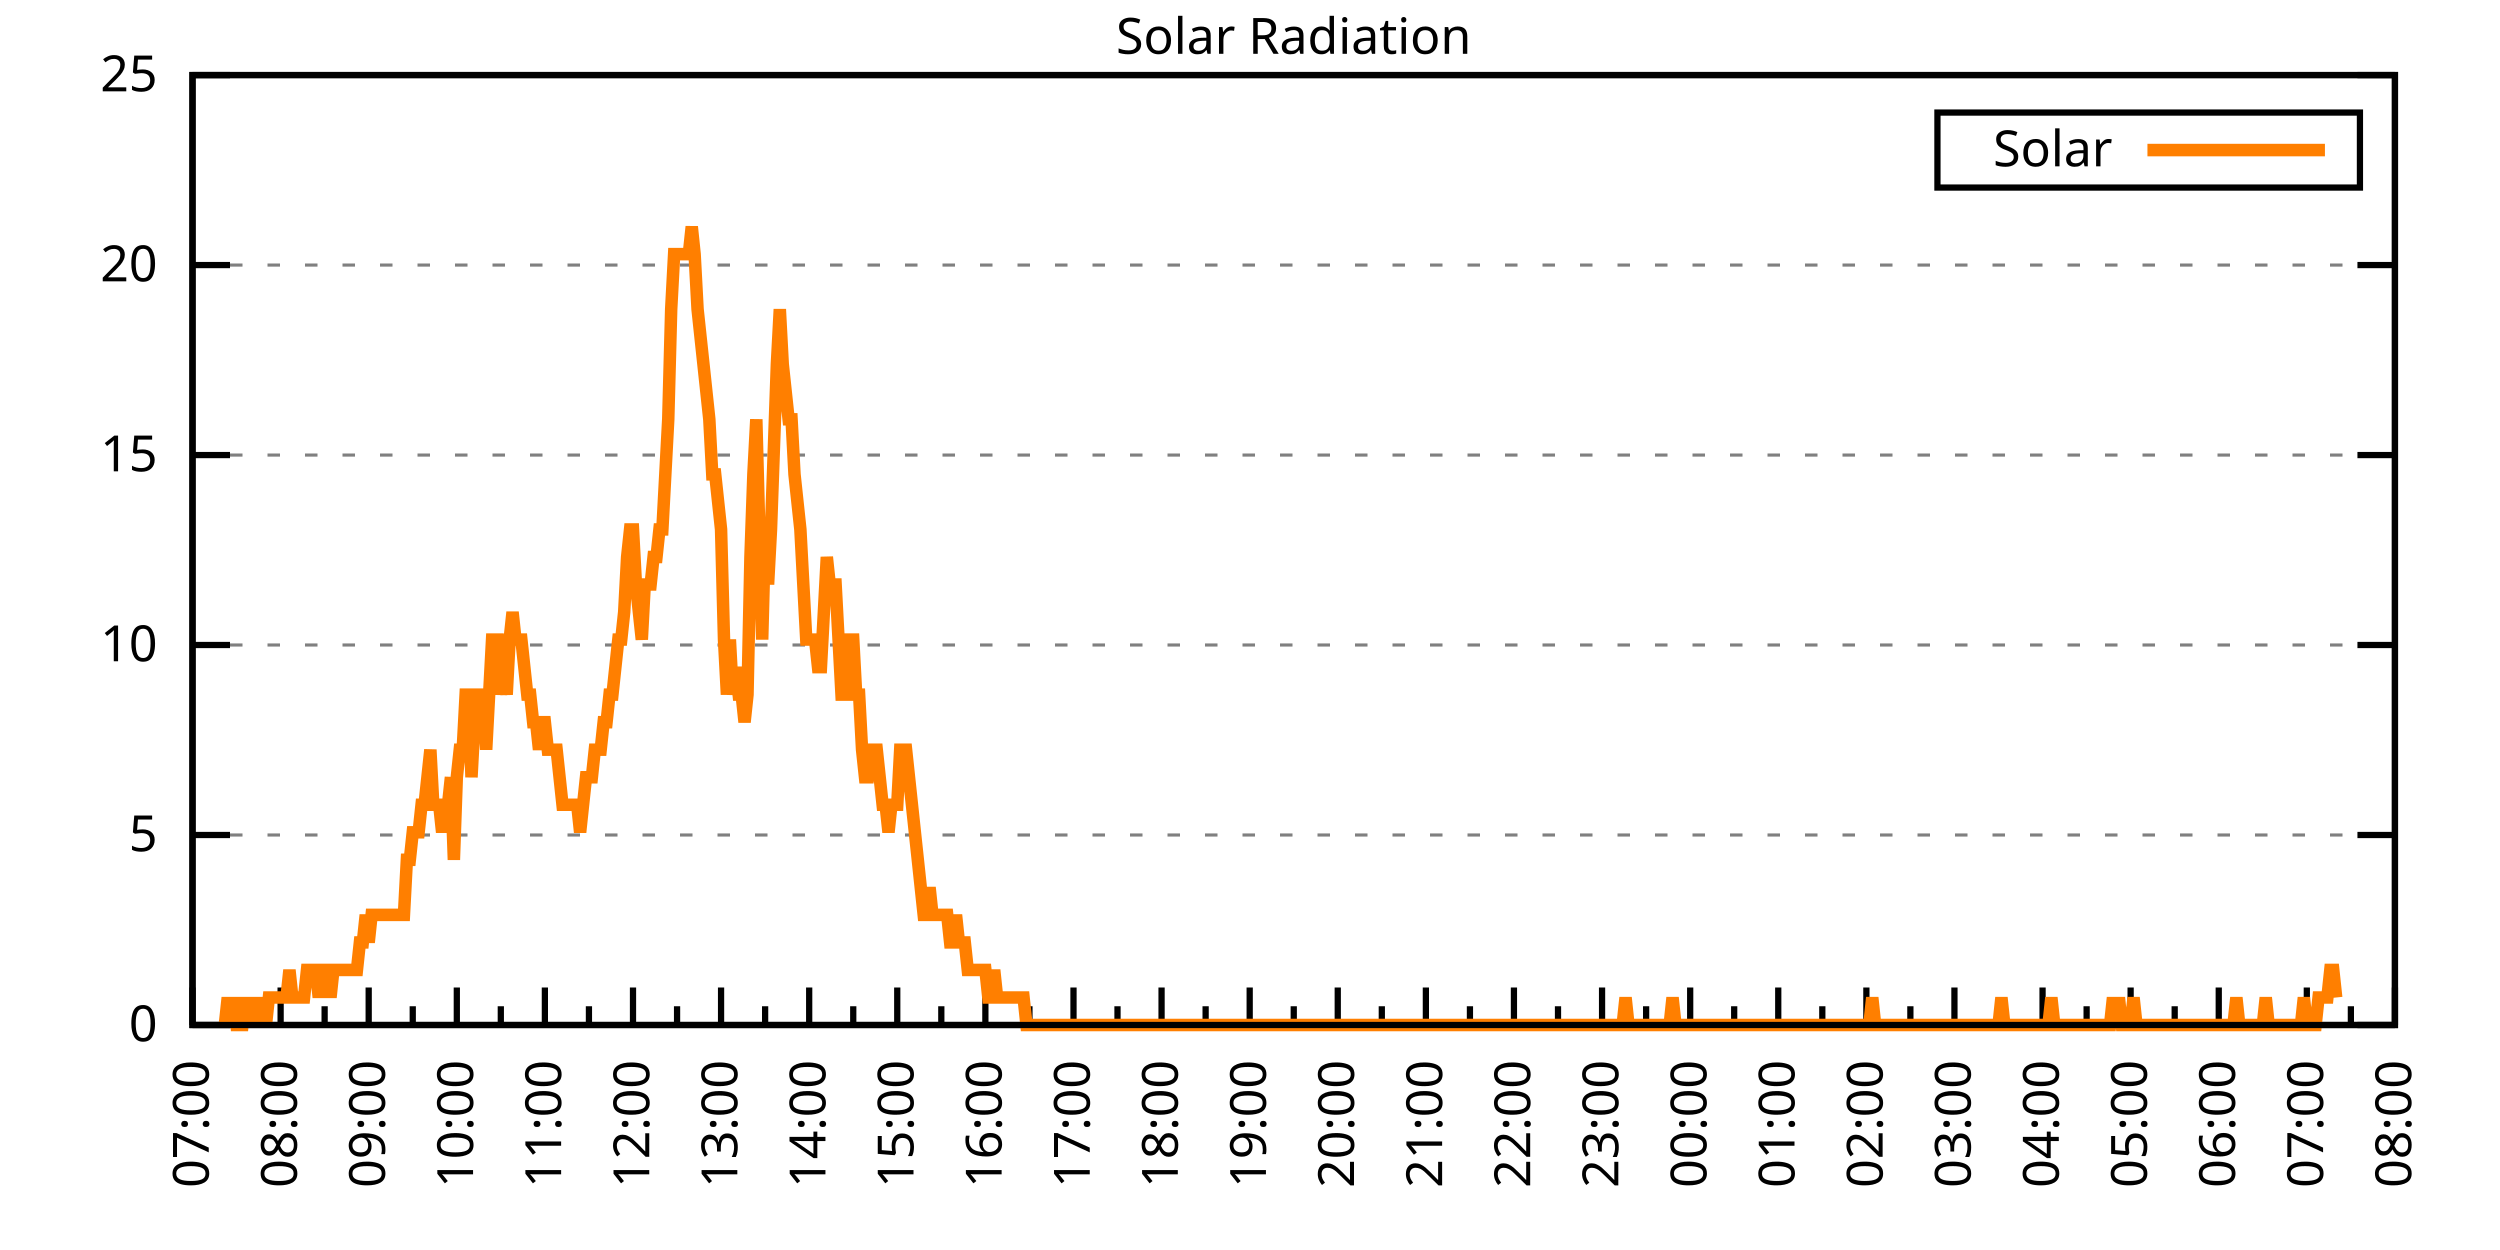
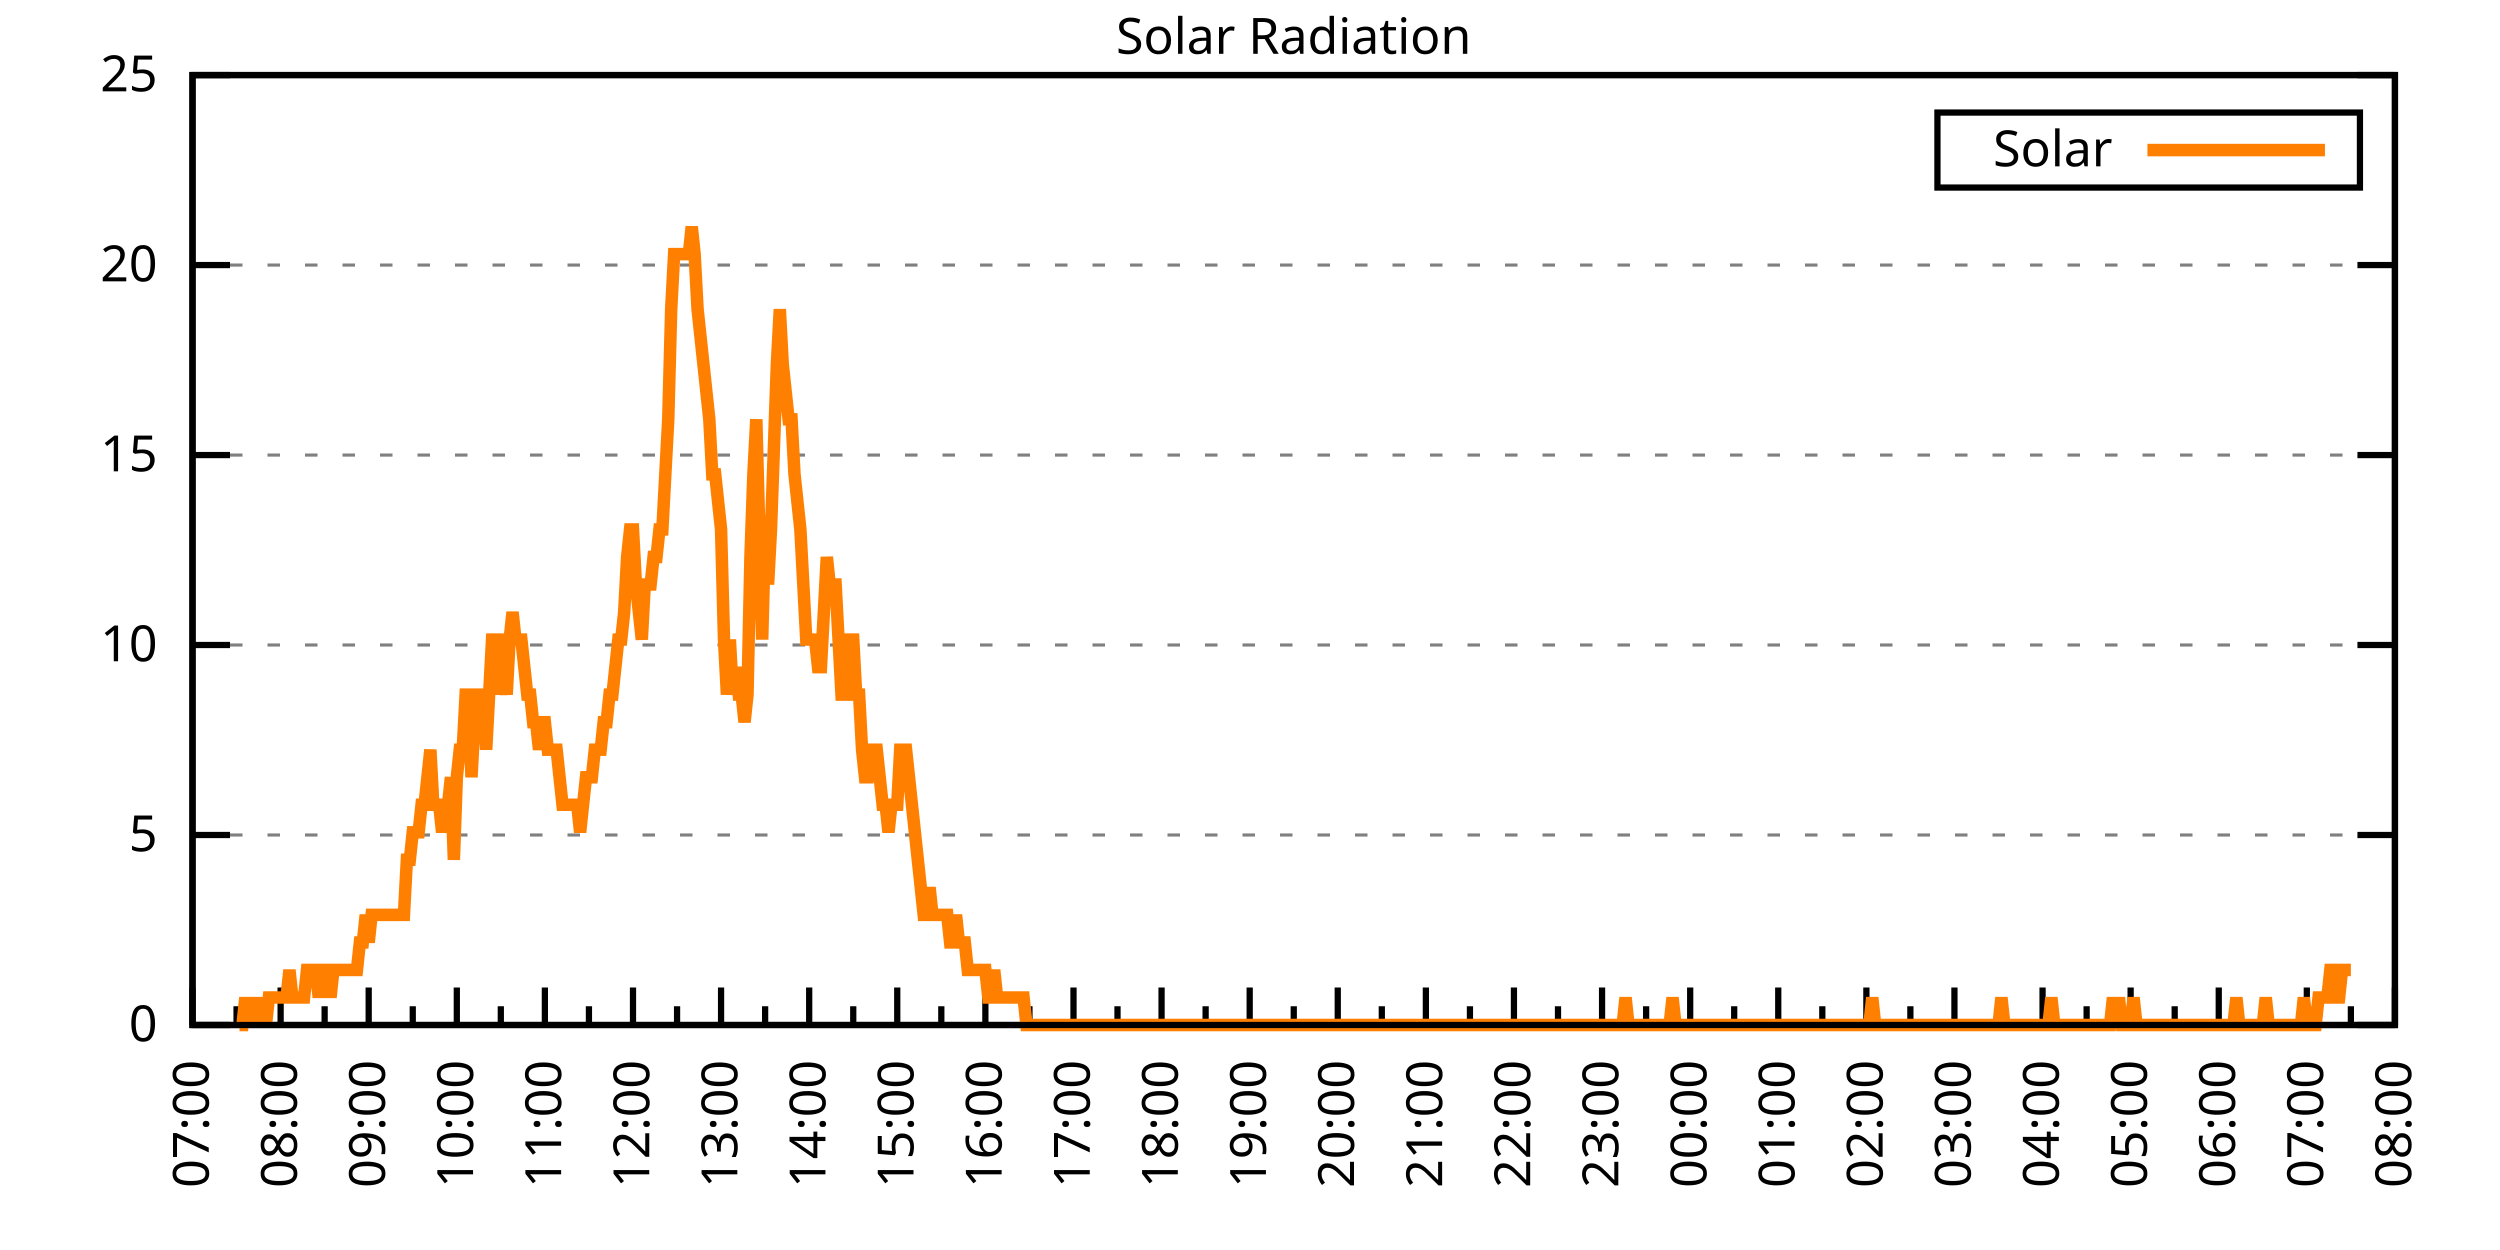
<svg xmlns="http://www.w3.org/2000/svg" xmlns:xlink="http://www.w3.org/1999/xlink" width="400" height="200" viewBox="0 0 400 200">
  <g id="gnuplot_canvas">
    <rect x="0" y="0" width="400" height="200" fill="none" />
    <defs>
      <circle id="gpDot" r="0.5" stroke-width="0.5" stroke="currentColor" />
      <path id="gpPt0" stroke-width="0.333" stroke="currentColor" d="M-1,0 h2 M0,-1 v2" />
      <path id="gpPt1" stroke-width="0.333" stroke="currentColor" d="M-1,-1 L1,1 M1,-1 L-1,1" />
      <path id="gpPt2" stroke-width="0.333" stroke="currentColor" d="M-1,0 L1,0 M0,-1 L0,1 M-1,-1 L1,1 M-1,1 L1,-1" />
      <rect id="gpPt3" stroke-width="0.333" stroke="currentColor" x="-1" y="-1" width="2" height="2" />
      <rect id="gpPt4" stroke-width="0.333" stroke="currentColor" fill="currentColor" x="-1" y="-1" width="2" height="2" />
      <circle id="gpPt5" stroke-width="0.333" stroke="currentColor" cx="0" cy="0" r="1" />
      <use xlink:href="#gpPt5" id="gpPt6" fill="currentColor" stroke="none" />
      <path id="gpPt7" stroke-width="0.333" stroke="currentColor" d="M0,-1.33 L-1.33,0.67 L1.33,0.67 z" />
      <use xlink:href="#gpPt7" id="gpPt8" fill="currentColor" stroke="none" />
      <use xlink:href="#gpPt7" id="gpPt9" stroke="currentColor" transform="rotate(180)" />
      <use xlink:href="#gpPt9" id="gpPt10" fill="currentColor" stroke="none" />
      <use xlink:href="#gpPt3" id="gpPt11" stroke="currentColor" transform="rotate(45)" />
      <use xlink:href="#gpPt11" id="gpPt12" fill="currentColor" stroke="none" />
      <path id="gpPt13" stroke-width="0.333" stroke="currentColor" d="M0,1.330 L1.265,0.411 L0.782,-1.067 L-0.782,-1.076 L-1.265,0.411 z" />
      <use xlink:href="#gpPt13" id="gpPt14" fill="currentColor" stroke="none" />
      <filter id="textbox" filterUnits="objectBoundingBox" x="0" y="0" height="1" width="1">
        <feFlood flood-color="white" flood-opacity="1" result="bgnd" />
        <feComposite in="SourceGraphic" in2="bgnd" operator="atop" />
      </filter>
      <filter id="greybox" filterUnits="objectBoundingBox" x="0" y="0" height="1" width="1">
        <feFlood flood-color="lightgrey" flood-opacity="1" result="grey" />
        <feComposite in="SourceGraphic" in2="grey" operator="atop" />
      </filter>
    </defs>
    <g fill="none" color="white" stroke="currentColor" stroke-width="1.00" stroke-linecap="butt" stroke-linejoin="miter">
</g>
    <g fill="none" color="black" stroke="currentColor" stroke-width="1.00" stroke-linecap="butt" stroke-linejoin="miter">
      <g stroke="none" shape-rendering="crispEdges">
        <polygon fill="rgb(255, 255, 255)" points="30.80,164.00 383.18,164.00 383.18,12.02 30.80,12.02 " />
      </g>
    </g>
    <g fill="none" color="black" stroke="currentColor" stroke-width="1.00" stroke-linecap="butt" stroke-linejoin="miter">
</g>
    <g fill="none" color="black" stroke="black" stroke-width="0.50" stroke-linecap="butt" stroke-linejoin="miter">
</g>
    <g fill="none" color="gray" stroke="currentColor" stroke-width="0.50" stroke-linecap="butt" stroke-linejoin="miter">
      <path stroke="gray" stroke-dasharray="2,4" class="gridline" d="M30.80,164.00 L383.19,164.00  " />
    </g>
    <g fill="none" color="gray" stroke="gray" stroke-width="1.00" stroke-linecap="butt" stroke-linejoin="miter">
</g>
    <g fill="none" color="black" stroke="currentColor" stroke-width="1.00" stroke-linecap="butt" stroke-linejoin="miter">
      <path stroke="black" d="M30.80,164.00 L36.80,164.00 M383.19,164.00 L377.19,164.00  " />
      <g transform="translate(25.20,166.60)" stroke="none" fill="black" font-family="Sans" font-size="8.00" text-anchor="end">
        <text>
          <tspan font-family="Sans"> 0</tspan>
        </text>
      </g>
    </g>
    <g fill="none" color="black" stroke="currentColor" stroke-width="1.00" stroke-linecap="butt" stroke-linejoin="miter">
</g>
    <g fill="none" color="black" stroke="black" stroke-width="0.50" stroke-linecap="butt" stroke-linejoin="miter">
</g>
    <g fill="none" color="gray" stroke="currentColor" stroke-width="0.50" stroke-linecap="butt" stroke-linejoin="miter">
      <path stroke="gray" stroke-dasharray="2,4" class="gridline" d="M30.80,133.60 L383.19,133.60  " />
    </g>
    <g fill="none" color="gray" stroke="gray" stroke-width="1.00" stroke-linecap="butt" stroke-linejoin="miter">
</g>
    <g fill="none" color="black" stroke="currentColor" stroke-width="1.00" stroke-linecap="butt" stroke-linejoin="miter">
      <path stroke="black" d="M30.80,133.60 L36.80,133.60 M383.19,133.60 L377.19,133.60  " />
      <g transform="translate(25.20,136.20)" stroke="none" fill="black" font-family="Sans" font-size="8.00" text-anchor="end">
        <text>
          <tspan font-family="Sans"> 5</tspan>
        </text>
      </g>
    </g>
    <g fill="none" color="black" stroke="currentColor" stroke-width="1.00" stroke-linecap="butt" stroke-linejoin="miter">
</g>
    <g fill="none" color="black" stroke="black" stroke-width="0.50" stroke-linecap="butt" stroke-linejoin="miter">
</g>
    <g fill="none" color="gray" stroke="currentColor" stroke-width="0.50" stroke-linecap="butt" stroke-linejoin="miter">
      <path stroke="gray" stroke-dasharray="2,4" class="gridline" d="M30.80,103.20 L383.19,103.20  " />
    </g>
    <g fill="none" color="gray" stroke="gray" stroke-width="1.00" stroke-linecap="butt" stroke-linejoin="miter">
</g>
    <g fill="none" color="black" stroke="currentColor" stroke-width="1.00" stroke-linecap="butt" stroke-linejoin="miter">
      <path stroke="black" d="M30.80,103.20 L36.80,103.20 M383.19,103.20 L377.19,103.20  " />
      <g transform="translate(25.20,105.80)" stroke="none" fill="black" font-family="Sans" font-size="8.00" text-anchor="end">
        <text>
          <tspan font-family="Sans"> 10</tspan>
        </text>
      </g>
    </g>
    <g fill="none" color="black" stroke="currentColor" stroke-width="1.00" stroke-linecap="butt" stroke-linejoin="miter">
</g>
    <g fill="none" color="black" stroke="black" stroke-width="0.50" stroke-linecap="butt" stroke-linejoin="miter">
</g>
    <g fill="none" color="gray" stroke="currentColor" stroke-width="0.50" stroke-linecap="butt" stroke-linejoin="miter">
      <path stroke="gray" stroke-dasharray="2,4" class="gridline" d="M30.80,72.81 L383.19,72.81  " />
    </g>
    <g fill="none" color="gray" stroke="gray" stroke-width="1.00" stroke-linecap="butt" stroke-linejoin="miter">
</g>
    <g fill="none" color="black" stroke="currentColor" stroke-width="1.00" stroke-linecap="butt" stroke-linejoin="miter">
      <path stroke="black" d="M30.80,72.81 L36.80,72.81 M383.19,72.81 L377.19,72.81  " />
      <g transform="translate(25.20,75.41)" stroke="none" fill="black" font-family="Sans" font-size="8.00" text-anchor="end">
        <text>
          <tspan font-family="Sans"> 15</tspan>
        </text>
      </g>
    </g>
    <g fill="none" color="black" stroke="currentColor" stroke-width="1.00" stroke-linecap="butt" stroke-linejoin="miter">
</g>
    <g fill="none" color="black" stroke="black" stroke-width="0.50" stroke-linecap="butt" stroke-linejoin="miter">
</g>
    <g fill="none" color="gray" stroke="currentColor" stroke-width="0.50" stroke-linecap="butt" stroke-linejoin="miter">
      <path stroke="gray" stroke-dasharray="2,4" class="gridline" d="M30.80,42.41 L383.19,42.41  " />
    </g>
    <g fill="none" color="gray" stroke="gray" stroke-width="1.00" stroke-linecap="butt" stroke-linejoin="miter">
</g>
    <g fill="none" color="black" stroke="currentColor" stroke-width="1.00" stroke-linecap="butt" stroke-linejoin="miter">
      <path stroke="black" d="M30.80,42.41 L36.80,42.41 M383.19,42.41 L377.19,42.41  " />
      <g transform="translate(25.20,45.01)" stroke="none" fill="black" font-family="Sans" font-size="8.00" text-anchor="end">
        <text>
          <tspan font-family="Sans"> 20</tspan>
        </text>
      </g>
    </g>
    <g fill="none" color="black" stroke="currentColor" stroke-width="1.00" stroke-linecap="butt" stroke-linejoin="miter">
</g>
    <g fill="none" color="black" stroke="black" stroke-width="0.50" stroke-linecap="butt" stroke-linejoin="miter">
</g>
    <g fill="none" color="gray" stroke="currentColor" stroke-width="0.50" stroke-linecap="butt" stroke-linejoin="miter">
      <path stroke="gray" stroke-dasharray="2,4" class="gridline" d="M30.80,12.01 L383.19,12.01  " />
    </g>
    <g fill="none" color="gray" stroke="gray" stroke-width="1.00" stroke-linecap="butt" stroke-linejoin="miter">
</g>
    <g fill="none" color="black" stroke="currentColor" stroke-width="1.00" stroke-linecap="butt" stroke-linejoin="miter">
      <path stroke="black" d="M30.80,12.01 L36.80,12.01 M383.19,12.01 L377.19,12.01  " />
      <g transform="translate(25.20,14.61)" stroke="none" fill="black" font-family="Sans" font-size="8.00" text-anchor="end">
        <text>
          <tspan font-family="Sans"> 25</tspan>
        </text>
      </g>
    </g>
    <g fill="none" color="black" stroke="currentColor" stroke-width="1.00" stroke-linecap="butt" stroke-linejoin="miter">
      <path stroke="black" d="M30.80,164.00 L30.80,158.00  " />
      <g transform="translate(33.40,169.60) rotate(270)" stroke="none" fill="black" font-family="Sans" font-size="8.00" text-anchor="end">
        <text>
          <tspan font-family="Sans">07:00</tspan>
        </text>
      </g>
    </g>
    <g fill="none" color="black" stroke="currentColor" stroke-width="1.00" stroke-linecap="butt" stroke-linejoin="miter">
      <path stroke="black" d="M37.85,164.00 L37.85,161.00 M44.90,164.00 L44.90,158.00  " />
      <g transform="translate(47.50,169.60) rotate(270)" stroke="none" fill="black" font-family="Sans" font-size="8.00" text-anchor="end">
        <text>
          <tspan font-family="Sans">08:00</tspan>
        </text>
      </g>
    </g>
    <g fill="none" color="black" stroke="currentColor" stroke-width="1.00" stroke-linecap="butt" stroke-linejoin="miter">
      <path stroke="black" d="M51.94,164.00 L51.94,161.00 M58.99,164.00 L58.99,158.00  " />
      <g transform="translate(61.59,169.60) rotate(270)" stroke="none" fill="black" font-family="Sans" font-size="8.00" text-anchor="end">
        <text>
          <tspan font-family="Sans">09:00</tspan>
        </text>
      </g>
    </g>
    <g fill="none" color="black" stroke="currentColor" stroke-width="1.00" stroke-linecap="butt" stroke-linejoin="miter">
      <path stroke="black" d="M66.04,164.00 L66.04,161.00 M73.09,164.00 L73.09,158.00  " />
      <g transform="translate(75.69,169.60) rotate(270)" stroke="none" fill="black" font-family="Sans" font-size="8.00" text-anchor="end">
        <text>
          <tspan font-family="Sans">10:00</tspan>
        </text>
      </g>
    </g>
    <g fill="none" color="black" stroke="currentColor" stroke-width="1.00" stroke-linecap="butt" stroke-linejoin="miter">
      <path stroke="black" d="M80.13,164.00 L80.13,161.00 M87.18,164.00 L87.18,158.00  " />
      <g transform="translate(89.78,169.60) rotate(270)" stroke="none" fill="black" font-family="Sans" font-size="8.00" text-anchor="end">
        <text>
          <tspan font-family="Sans">11:00</tspan>
        </text>
      </g>
    </g>
    <g fill="none" color="black" stroke="currentColor" stroke-width="1.00" stroke-linecap="butt" stroke-linejoin="miter">
      <path stroke="black" d="M94.23,164.00 L94.23,161.00 M101.28,164.00 L101.28,158.00  " />
      <g transform="translate(103.88,169.60) rotate(270)" stroke="none" fill="black" font-family="Sans" font-size="8.00" text-anchor="end">
        <text>
          <tspan font-family="Sans">12:00</tspan>
        </text>
      </g>
    </g>
    <g fill="none" color="black" stroke="currentColor" stroke-width="1.00" stroke-linecap="butt" stroke-linejoin="miter">
      <path stroke="black" d="M108.33,164.00 L108.33,161.00 M115.37,164.00 L115.37,158.00  " />
      <g transform="translate(117.97,169.60) rotate(270)" stroke="none" fill="black" font-family="Sans" font-size="8.00" text-anchor="end">
        <text>
          <tspan font-family="Sans">13:00</tspan>
        </text>
      </g>
    </g>
    <g fill="none" color="black" stroke="currentColor" stroke-width="1.00" stroke-linecap="butt" stroke-linejoin="miter">
      <path stroke="black" d="M122.42,164.00 L122.42,161.00 M129.47,164.00 L129.47,158.00  " />
      <g transform="translate(132.07,169.60) rotate(270)" stroke="none" fill="black" font-family="Sans" font-size="8.00" text-anchor="end">
        <text>
          <tspan font-family="Sans">14:00</tspan>
        </text>
      </g>
    </g>
    <g fill="none" color="black" stroke="currentColor" stroke-width="1.00" stroke-linecap="butt" stroke-linejoin="miter">
      <path stroke="black" d="M136.52,164.00 L136.52,161.00 M143.56,164.00 L143.56,158.00  " />
      <g transform="translate(146.16,169.60) rotate(270)" stroke="none" fill="black" font-family="Sans" font-size="8.00" text-anchor="end">
        <text>
          <tspan font-family="Sans">15:00</tspan>
        </text>
      </g>
    </g>
    <g fill="none" color="black" stroke="currentColor" stroke-width="1.00" stroke-linecap="butt" stroke-linejoin="miter">
      <path stroke="black" d="M150.61,164.00 L150.61,161.00 M157.66,164.00 L157.66,158.00  " />
      <g transform="translate(160.26,169.60) rotate(270)" stroke="none" fill="black" font-family="Sans" font-size="8.00" text-anchor="end">
        <text>
          <tspan font-family="Sans">16:00</tspan>
        </text>
      </g>
    </g>
    <g fill="none" color="black" stroke="currentColor" stroke-width="1.00" stroke-linecap="butt" stroke-linejoin="miter">
      <path stroke="black" d="M164.71,164.00 L164.71,161.00 M171.76,164.00 L171.76,158.00  " />
      <g transform="translate(174.36,169.60) rotate(270)" stroke="none" fill="black" font-family="Sans" font-size="8.00" text-anchor="end">
        <text>
          <tspan font-family="Sans">17:00</tspan>
        </text>
      </g>
    </g>
    <g fill="none" color="black" stroke="currentColor" stroke-width="1.00" stroke-linecap="butt" stroke-linejoin="miter">
      <path stroke="black" d="M178.80,164.00 L178.80,161.00 M185.85,164.00 L185.85,158.00  " />
      <g transform="translate(188.45,169.60) rotate(270)" stroke="none" fill="black" font-family="Sans" font-size="8.00" text-anchor="end">
        <text>
          <tspan font-family="Sans">18:00</tspan>
        </text>
      </g>
    </g>
    <g fill="none" color="black" stroke="currentColor" stroke-width="1.00" stroke-linecap="butt" stroke-linejoin="miter">
      <path stroke="black" d="M192.90,164.00 L192.90,161.00 M199.95,164.00 L199.95,158.00  " />
      <g transform="translate(202.55,169.60) rotate(270)" stroke="none" fill="black" font-family="Sans" font-size="8.00" text-anchor="end">
        <text>
          <tspan font-family="Sans">19:00</tspan>
        </text>
      </g>
    </g>
    <g fill="none" color="black" stroke="currentColor" stroke-width="1.00" stroke-linecap="butt" stroke-linejoin="miter">
      <path stroke="black" d="M207.00,164.00 L207.00,161.00 M214.04,164.00 L214.04,158.00  " />
      <g transform="translate(216.64,169.60) rotate(270)" stroke="none" fill="black" font-family="Sans" font-size="8.00" text-anchor="end">
        <text>
          <tspan font-family="Sans">20:00</tspan>
        </text>
      </g>
    </g>
    <g fill="none" color="black" stroke="currentColor" stroke-width="1.00" stroke-linecap="butt" stroke-linejoin="miter">
      <path stroke="black" d="M221.09,164.00 L221.09,161.00 M228.14,164.00 L228.14,158.00  " />
      <g transform="translate(230.74,169.60) rotate(270)" stroke="none" fill="black" font-family="Sans" font-size="8.00" text-anchor="end">
        <text>
          <tspan font-family="Sans">21:00</tspan>
        </text>
      </g>
    </g>
    <g fill="none" color="black" stroke="currentColor" stroke-width="1.00" stroke-linecap="butt" stroke-linejoin="miter">
      <path stroke="black" d="M235.19,164.00 L235.19,161.00 M242.23,164.00 L242.23,158.00  " />
      <g transform="translate(244.83,169.60) rotate(270)" stroke="none" fill="black" font-family="Sans" font-size="8.00" text-anchor="end">
        <text>
          <tspan font-family="Sans">22:00</tspan>
        </text>
      </g>
    </g>
    <g fill="none" color="black" stroke="currentColor" stroke-width="1.00" stroke-linecap="butt" stroke-linejoin="miter">
      <path stroke="black" d="M249.28,164.00 L249.28,161.00 M256.33,164.00 L256.33,158.00  " />
      <g transform="translate(258.93,169.60) rotate(270)" stroke="none" fill="black" font-family="Sans" font-size="8.00" text-anchor="end">
        <text>
          <tspan font-family="Sans">23:00</tspan>
        </text>
      </g>
    </g>
    <g fill="none" color="black" stroke="currentColor" stroke-width="1.00" stroke-linecap="butt" stroke-linejoin="miter">
      <path stroke="black" d="M263.38,164.00 L263.38,161.00 M270.43,164.00 L270.43,158.00  " />
      <g transform="translate(273.03,169.60) rotate(270)" stroke="none" fill="black" font-family="Sans" font-size="8.00" text-anchor="end">
        <text>
          <tspan font-family="Sans">00:00</tspan>
        </text>
      </g>
    </g>
    <g fill="none" color="black" stroke="currentColor" stroke-width="1.00" stroke-linecap="butt" stroke-linejoin="miter">
      <path stroke="black" d="M277.47,164.00 L277.47,161.00 M284.52,164.00 L284.52,158.00  " />
      <g transform="translate(287.12,169.60) rotate(270)" stroke="none" fill="black" font-family="Sans" font-size="8.00" text-anchor="end">
        <text>
          <tspan font-family="Sans">01:00</tspan>
        </text>
      </g>
    </g>
    <g fill="none" color="black" stroke="currentColor" stroke-width="1.00" stroke-linecap="butt" stroke-linejoin="miter">
      <path stroke="black" d="M291.57,164.00 L291.57,161.00 M298.62,164.00 L298.62,158.00  " />
      <g transform="translate(301.22,169.60) rotate(270)" stroke="none" fill="black" font-family="Sans" font-size="8.00" text-anchor="end">
        <text>
          <tspan font-family="Sans">02:00</tspan>
        </text>
      </g>
    </g>
    <g fill="none" color="black" stroke="currentColor" stroke-width="1.00" stroke-linecap="butt" stroke-linejoin="miter">
      <path stroke="black" d="M305.66,164.00 L305.66,161.00 M312.71,164.00 L312.71,158.00  " />
      <g transform="translate(315.31,169.60) rotate(270)" stroke="none" fill="black" font-family="Sans" font-size="8.00" text-anchor="end">
        <text>
          <tspan font-family="Sans">03:00</tspan>
        </text>
      </g>
    </g>
    <g fill="none" color="black" stroke="currentColor" stroke-width="1.00" stroke-linecap="butt" stroke-linejoin="miter">
      <path stroke="black" d="M319.76,164.00 L319.76,161.00 M326.81,164.00 L326.81,158.00  " />
      <g transform="translate(329.41,169.60) rotate(270)" stroke="none" fill="black" font-family="Sans" font-size="8.00" text-anchor="end">
        <text>
          <tspan font-family="Sans">04:00</tspan>
        </text>
      </g>
    </g>
    <g fill="none" color="black" stroke="currentColor" stroke-width="1.00" stroke-linecap="butt" stroke-linejoin="miter">
      <path stroke="black" d="M333.86,164.00 L333.86,161.00 M340.90,164.00 L340.90,158.00  " />
      <g transform="translate(343.50,169.60) rotate(270)" stroke="none" fill="black" font-family="Sans" font-size="8.00" text-anchor="end">
        <text>
          <tspan font-family="Sans">05:00</tspan>
        </text>
      </g>
    </g>
    <g fill="none" color="black" stroke="currentColor" stroke-width="1.00" stroke-linecap="butt" stroke-linejoin="miter">
      <path stroke="black" d="M347.95,164.00 L347.95,161.00 M355.00,164.00 L355.00,158.00  " />
      <g transform="translate(357.60,169.60) rotate(270)" stroke="none" fill="black" font-family="Sans" font-size="8.00" text-anchor="end">
        <text>
          <tspan font-family="Sans">06:00</tspan>
        </text>
      </g>
    </g>
    <g fill="none" color="black" stroke="currentColor" stroke-width="1.00" stroke-linecap="butt" stroke-linejoin="miter">
      <path stroke="black" d="M362.05,164.00 L362.05,161.00 M369.09,164.00 L369.09,158.00  " />
      <g transform="translate(371.69,169.60) rotate(270)" stroke="none" fill="black" font-family="Sans" font-size="8.00" text-anchor="end">
        <text>
          <tspan font-family="Sans">07:00</tspan>
        </text>
      </g>
    </g>
    <g fill="none" color="black" stroke="currentColor" stroke-width="1.00" stroke-linecap="butt" stroke-linejoin="miter">
      <path stroke="black" d="M376.14,164.00 L376.14,161.00 M383.19,164.00 L383.19,158.00  " />
      <g transform="translate(385.79,169.60) rotate(270)" stroke="none" fill="black" font-family="Sans" font-size="8.00" text-anchor="end">
        <text>
          <tspan font-family="Sans">08:00</tspan>
        </text>
      </g>
    </g>
    <g fill="none" color="black" stroke="currentColor" stroke-width="1.00" stroke-linecap="butt" stroke-linejoin="miter">
</g>
    <g fill="none" color="black" stroke="currentColor" stroke-width="1.00" stroke-linecap="butt" stroke-linejoin="miter">
      <path stroke="black" d="M30.80,12.01 L30.80,164.00 L383.19,164.00 L383.19,12.01 L30.80,12.01 Z  " />
    </g>
    <g fill="none" color="black" stroke="currentColor" stroke-width="1.00" stroke-linecap="butt" stroke-linejoin="miter">
      <g transform="translate(6.80,88.01) rotate(270)" stroke="none" fill="black" font-family="Sans" font-size="8.00" text-anchor="middle">
        <text />
      </g>
    </g>
    <g fill="none" color="black" stroke="currentColor" stroke-width="1.00" stroke-linecap="butt" stroke-linejoin="miter">
</g>
    <g fill="none" color="black" stroke="currentColor" stroke-width="1.00" stroke-linecap="butt" stroke-linejoin="miter">
      <path stroke="black" d="M309.99,30.01 L309.99,18.01 L377.59,18.01 L377.59,30.01 L309.99,30.01 Z  " />
    </g>
    <g id="Solar_Radiation_plot_1">
      <g fill="none" color="white" stroke="black" stroke-width="2.00" stroke-linecap="butt" stroke-linejoin="miter">
</g>
      <g fill="none" color="black" stroke="currentColor" stroke-width="2.00" stroke-linecap="butt" stroke-linejoin="miter">
        <g transform="translate(337.99,26.61)" stroke="none" fill="black" font-family="Sans" font-size="8.00" text-anchor="end">
          <text>
            <tspan font-family="Sans">Solar</tspan>
          </text>
        </g>
      </g>
      <g fill="none" color="black" stroke="currentColor" stroke-width="2.00" stroke-linecap="butt" stroke-linejoin="miter">
-         <path stroke="rgb(255, 127,   0)" d="M343.59,24.01 L371.99,24.01 M35.97,164.00 L36.44,159.60 L36.91,164.00 L37.38,159.60 L37.85,164.00 L38.32,164.00   L38.79,164.00 L39.26,159.60 L39.73,164.00 L40.20,159.60 L40.67,164.00 L41.14,159.60 L41.61,164.00 L42.08,159.60   L42.55,164.00 L43.02,159.60 L43.49,159.60 L43.96,159.60 L44.43,159.60 L44.90,159.60 L45.37,159.60 L45.84,159.60   L46.31,155.19 L46.78,159.60 L47.24,159.60 L47.71,159.60 L48.18,159.60 L48.65,159.60 L49.12,155.19 L49.59,155.19   L50.06,155.19 L50.53,155.19 L51.00,159.60 L51.47,155.19 L51.94,155.19 L52.41,155.19 L52.88,159.60 L53.35,155.19   L53.82,155.19 L54.29,155.19 L54.76,155.19 L55.23,155.19 L55.70,155.19 L56.17,155.19 L56.64,155.19 L57.11,155.19   L57.58,150.79 L58.05,150.79 L58.52,146.38 L58.99,150.79 L59.46,146.38 L59.93,146.38 L60.40,146.38 L60.87,146.38   L61.34,146.38 L61.81,146.38 L62.28,146.38 L62.75,146.38 L63.22,146.38 L63.69,146.38 L64.16,146.38 L64.63,146.38   L65.10,137.57 L65.57,137.57 L66.04,133.17 L66.51,133.17 L66.98,133.17 L67.45,128.76 L67.92,128.76 L68.39,124.36   L68.86,119.95 L69.33,128.76 L69.80,128.76 L70.27,128.76 L70.74,133.17 L71.21,128.76 L71.68,128.76 L72.15,124.36   L72.62,137.57 L73.09,124.36 L73.56,119.95 L74.03,119.95 L74.50,111.14 L74.97,111.14 L75.44,124.36 L75.91,115.55   L76.38,111.14 L76.85,111.14 L77.32,111.14 L77.79,119.95 L78.26,111.14 L78.73,102.33 L79.19,102.33 L79.66,102.33   L80.13,111.14 L80.60,106.74 L81.07,111.14 L81.54,102.33 L82.01,97.93 L82.48,102.33 L82.95,102.33 L83.42,102.33   L83.89,106.74 L84.36,111.14 L84.83,111.14 L85.30,115.55 L85.77,115.55 L86.24,119.95 L86.71,115.55 L87.18,115.55   L87.65,119.95 L88.12,119.95 L88.59,119.95 L89.06,119.95 L89.53,124.36 L90.00,128.76 L90.47,128.76 L90.94,128.76   L91.41,128.76 L91.88,128.76 L92.35,128.76 L92.82,133.17 L93.29,128.76 L93.76,124.36 L94.23,124.36 L94.70,124.36   L95.17,119.95 L95.64,119.95 L96.11,119.95 L96.58,115.55 L97.05,115.55 L97.52,111.14 L97.99,111.14 L98.46,106.74   L98.93,102.33 L99.40,102.33 L99.87,97.93 L100.34,89.12 L100.81,84.71 L101.28,84.71 L101.75,93.52 L102.22,97.93   L102.69,102.33 L103.16,93.52 L103.63,93.52 L104.10,93.52 L104.57,89.12 L105.04,89.12 L105.51,84.71 L105.98,84.71   L106.45,75.90 L106.92,67.09 L107.39,49.47 L107.86,40.66 L108.33,40.66 L108.80,40.66 L109.27,40.66 L109.74,40.66   L110.21,40.66 L110.68,36.26 L111.14,40.66 L111.61,49.47 L112.08,53.88 L112.55,58.28 L113.02,62.69 L113.49,67.09   L113.96,75.90 L114.43,75.90 L114.90,80.31 L115.37,84.71 L115.84,102.33 L116.31,111.14 L116.78,102.33 L117.25,111.14   L117.72,106.74 L118.19,111.14 L118.66,111.14 L119.13,115.55 L119.60,111.14 L120.07,89.12 L120.54,75.90 L121.01,67.09   L121.48,84.71 L121.95,102.33 L122.42,84.71 L122.89,93.52 L123.36,84.71 L123.83,71.50 L124.30,58.28 L124.77,49.47   L125.24,58.28 L125.71,62.69 L126.18,67.09 L126.65,67.09 L127.12,75.90 L127.59,80.31 L128.06,84.71 L128.53,93.52   L129.00,102.33 L129.47,102.33 L129.94,102.33 L130.41,102.33 L130.88,106.74 L131.35,106.74 L131.82,97.93 L132.29,89.12   L132.76,93.52 L133.23,93.52 L133.70,93.52 L134.17,102.33 L134.64,111.14 L135.11,111.14 L135.58,102.33 L136.05,102.33   L136.52,102.33 L136.99,111.14 L137.46,111.14 L137.93,119.95 L138.40,124.36 L138.87,124.36 L139.34,119.95 L139.81,119.95   L140.28,119.95 L140.75,124.36 L141.22,128.76 L141.69,128.76 L142.16,133.17 L142.63,128.76 L143.09,128.76 L143.56,128.76   L144.03,119.95 L144.50,119.95 L144.97,119.95 L145.44,124.36 L145.91,128.76 L146.38,133.17 L146.85,137.57 L147.32,141.98   L147.79,146.38 L148.26,146.38 L148.73,141.98 L149.20,146.38 L149.67,146.38 L150.14,146.38 L150.61,146.38 L151.08,146.38   L151.55,146.38 L152.02,150.79 L152.49,150.79 L152.96,146.38 L153.43,150.79 L153.90,150.79 L154.37,150.79 L154.84,155.19   L155.31,155.19 L155.78,155.19 L156.25,155.19 L156.72,155.19 L157.19,155.19 L157.66,155.19 L158.13,159.60 L158.60,159.60   L159.07,155.19 L159.54,159.60 L160.01,159.60 L160.48,159.60 L160.95,159.60 L161.42,159.60 L161.89,159.60 L162.36,159.60   L162.83,159.60 L163.30,159.60 L163.77,159.60 L164.24,164.00 L164.71,164.00 L165.18,164.00 L165.65,164.00 L166.12,164.00   L166.59,164.00 L167.06,164.00 L167.53,164.00 L168.00,164.00 L168.47,164.00 L168.94,164.00 L169.41,164.00 L169.88,164.00   L170.35,164.00 L170.82,164.00 L171.29,164.00 L171.76,164.00 L172.23,164.00 L172.70,164.00 L173.17,164.00 L173.64,164.00   L174.11,164.00 L174.58,164.00 L175.04,164.00 L175.51,164.00 L175.98,164.00 L176.45,164.00 L176.92,164.00 L177.39,164.00   L177.86,164.00 L178.33,164.00 L178.80,164.00 L179.27,164.00 L179.74,164.00 L180.21,164.00 L180.68,164.00 L181.15,164.00   L181.62,164.00 L182.09,164.00 L182.56,164.00 L183.03,164.00 L183.50,164.00 L183.97,164.00 L184.44,164.00 L184.91,164.00   L185.38,164.00 L185.85,164.00 L186.32,164.00 L186.79,164.00 L187.26,164.00 L187.73,164.00 L188.20,164.00 L188.67,164.00   L189.14,164.00 L189.61,164.00 L190.08,164.00 L190.55,164.00 L191.02,164.00 L191.49,164.00 L191.96,164.00 L192.43,164.00   L192.90,164.00 L193.37,164.00 L193.84,164.00 L194.31,164.00 L194.78,164.00 L195.25,164.00 L195.72,164.00 L196.19,164.00   L196.66,164.00 L197.13,164.00 L197.60,164.00 L198.07,164.00 L198.54,164.00 L199.01,164.00 L199.48,164.00 L199.95,164.00   L200.42,164.00 L200.89,164.00 L201.36,164.00 L201.83,164.00 L202.30,164.00 L202.77,164.00 L203.24,164.00 L203.71,164.00   L204.18,164.00 L204.65,164.00 L205.12,164.00 L205.59,164.00 L206.06,164.00 L206.53,164.00 L207.00,164.00 L207.46,164.00   L207.93,164.00 L208.40,164.00 L208.87,164.00 L209.34,164.00 L209.81,164.00 L210.28,164.00 L210.75,164.00 L211.22,164.00   L211.69,164.00 L212.16,164.00 L212.63,164.00 L213.10,164.00 L213.57,164.00 L214.04,164.00 L214.51,164.00 L214.98,164.00   L215.45,164.00 L215.92,164.00 L216.39,164.00 L216.86,164.00 L217.33,164.00 L217.80,164.00 L218.27,164.00 L218.74,164.00   L219.21,164.00 L219.68,164.00 L220.15,164.00 L220.62,164.00 L221.09,164.00 L221.56,164.00 L222.03,164.00 L222.50,164.00   L222.97,164.00 L223.44,164.00 L223.91,164.00 L224.38,164.00 L224.85,164.00 L225.32,164.00 L225.79,164.00 L226.26,164.00   L226.73,164.00 L227.20,164.00 L227.67,164.00 L228.14,164.00 L228.61,164.00 L229.08,164.00 L229.55,164.00 L230.02,164.00   L230.49,164.00 L230.96,164.00 L231.43,164.00 L231.90,164.00 L232.37,164.00 L232.84,164.00 L233.31,164.00 L233.78,164.00   L234.25,164.00 L234.72,164.00 L235.19,164.00 L235.66,164.00 L236.13,164.00 L236.60,164.00 L237.07,164.00 L237.54,164.00   L238.01,164.00 L238.48,164.00 L238.95,164.00 L239.41,164.00 L239.88,164.00 L240.35,164.00 L240.82,164.00 L241.29,164.00   L241.76,164.00 L242.23,164.00 L242.70,164.00 L243.17,164.00 L243.64,164.00 L244.11,164.00 L244.58,164.00 L245.05,164.00   L245.52,164.00 L245.99,164.00 L246.46,164.00 L246.93,164.00 L247.40,164.00 L247.87,164.00 L248.34,164.00 L248.81,164.00   L249.28,164.00 L249.75,164.00 L250.22,164.00 L250.69,164.00 L251.16,164.00 L251.63,164.00 L252.10,164.00 L252.57,164.00   L253.04,164.00 L253.51,164.00 L253.98,164.00 L254.45,164.00 L254.92,164.00 L255.39,164.00 L255.86,164.00 L256.33,164.00   L256.80,164.00 L257.27,164.00 L257.74,164.00 L258.21,164.00 L258.68,164.00 L259.15,164.00 L259.62,164.00 L260.09,159.60   L260.56,164.00 L261.03,164.00 L261.50,164.00 L261.97,164.00 L262.44,164.00 L262.91,164.00 L263.38,164.00 L263.85,164.00   L264.32,164.00 L264.79,164.00 L265.26,164.00 L265.73,164.00 L266.20,164.00 L266.67,164.00 L267.14,164.00 L267.61,159.60   L268.08,164.00 L268.55,164.00 L269.02,164.00 L269.49,164.00 L269.96,164.00 L270.43,164.00 L270.90,164.00 L271.36,164.00   L271.83,164.00 L272.30,164.00 L272.77,164.00 L273.24,164.00 L273.71,164.00 L274.18,164.00 L274.65,164.00 L275.12,164.00   L275.59,164.00 L276.06,164.00 L276.53,164.00 L277.00,164.00 L277.47,164.00 L277.94,164.00 L278.41,164.00 L278.88,164.00   L279.35,164.00 L279.82,164.00 L280.29,164.00 L280.76,164.00 L281.23,164.00 L281.70,164.00 L282.17,164.00 L282.64,164.00   L283.11,164.00 L283.58,164.00 L284.05,164.00 L284.52,164.00 L284.99,164.00 L285.46,164.00 L285.93,164.00 L286.40,164.00   L286.87,164.00 L287.34,164.00 L287.81,164.00 L288.28,164.00 L288.75,164.00 L289.22,164.00 L289.69,164.00 L290.16,164.00   L290.63,164.00 L291.10,164.00 L291.57,164.00 L292.04,164.00 L292.51,164.00 L292.98,164.00 L293.45,164.00 L293.92,164.00   L294.39,164.00 L294.86,164.00 L295.33,164.00 L295.80,164.00 L296.27,164.00 L296.74,164.00 L297.21,164.00 L297.68,164.00   L298.15,164.00 L298.62,164.00 L299.09,164.00 L299.56,159.60 L300.03,164.00 L300.50,164.00 L300.97,164.00 L301.44,164.00   L301.91,164.00 L302.38,164.00 L302.85,164.00 L303.31,164.00 L303.78,164.00 L304.25,164.00 L304.72,164.00 L305.19,164.00   L305.66,164.00 L306.13,164.00 L306.60,164.00 L307.07,164.00 L307.54,164.00 L308.01,164.00 L308.48,164.00 L308.95,164.00   L309.42,164.00 L309.89,164.00 L310.36,164.00 L310.83,164.00 L311.30,164.00 L311.77,164.00 L312.24,164.00 L312.71,164.00   L313.18,164.00 L313.65,164.00 L314.12,164.00 L314.59,164.00 L315.06,164.00 L315.53,164.00 L316.00,164.00 L316.47,164.00   L316.94,164.00 L317.41,164.00 L317.88,164.00 L318.35,164.00 L318.82,164.00 L319.29,164.00 L319.76,164.00 L320.23,159.60   L320.70,164.00 L321.17,164.00 L321.64,164.00 L322.11,164.00 L322.58,164.00 L323.05,164.00 L323.52,164.00 L323.99,164.00   L324.46,164.00 L324.93,164.00 L325.40,164.00 L325.87,164.00 L326.34,164.00 L326.81,164.00 L327.28,164.00 L327.75,164.00   L328.22,159.60 L328.69,164.00 L329.16,164.00 L329.63,164.00 L330.10,164.00 L330.57,164.00 L331.04,164.00 L331.51,164.00   L331.98,164.00 L332.45,164.00 L332.92,164.00 L333.39,164.00 L333.86,164.00 L334.33,164.00 L334.80,164.00 L335.26,164.00   L335.73,164.00 L336.20,164.00 L336.67,164.00 L337.14,164.00 L337.61,164.00 L338.08,159.60 L338.55,164.00 L339.02,159.60   L339.49,164.00 L339.96,164.00 L340.43,164.00 L340.90,164.00 L341.37,159.60 L341.84,164.00 L342.31,164.00 L342.78,164.00   L343.25,164.00 L343.72,164.00 L344.19,164.00 L344.66,164.00 L345.13,164.00 L345.60,164.00 L346.07,164.00 L346.54,164.00   L347.01,164.00 L347.48,164.00 L347.95,164.00 L348.42,164.00 L348.89,164.00 L349.36,164.00 L349.83,164.00 L350.30,164.00   L350.77,164.00 L351.24,164.00 L351.71,164.00 L352.18,164.00 L352.65,164.00 L353.12,164.00 L353.59,164.00 L354.06,164.00   L354.53,164.00 L355.00,164.00 L355.47,164.00 L355.94,164.00 L356.41,164.00 L356.88,164.00 L357.35,164.00 L357.82,159.60   L358.29,164.00 L358.76,164.00 L359.23,164.00 L359.70,164.00 L360.17,164.00 L360.64,164.00 L361.11,164.00 L361.58,164.00   L362.05,164.00 L362.52,159.60 L362.99,164.00 L363.46,164.00 L363.93,164.00 L364.40,164.00 L364.87,164.00 L365.34,164.00   L365.81,164.00 L366.28,164.00 L366.75,164.00 L367.21,164.00 L367.68,164.00 L368.15,164.00 L368.62,159.60 L369.09,164.00   L369.56,164.00 L370.03,164.00 L370.50,164.00 L370.97,159.60 L371.44,159.60 L371.91,159.60 L372.38,159.60 L372.85,155.19   L373.32,155.19 L373.79,159.60  " />
+         <path stroke="rgb(255, 127,   0)" d="M343.59,24.01 L371.99,24.01 M38.32,164.00 L38.79,164.00 L39.26,159.60 L39.73,164.00 L40.20,159.60 L40.67,164.00   L41.14,159.60 L41.61,164.00 L42.08,159.60 L42.55,164.00 L43.02,159.60 L43.49,159.60 L43.96,159.60 L44.43,159.60   L44.90,159.60 L45.37,159.60 L45.84,159.60 L46.31,155.19 L46.78,159.60 L47.24,159.60 L47.71,159.60 L48.18,159.60   L48.65,159.60 L49.12,155.19 L49.59,155.19 L50.06,155.19 L50.53,155.19 L51.00,159.60 L51.47,155.19 L51.94,155.19   L52.41,155.19 L52.88,159.60 L53.35,155.19 L53.82,155.19 L54.29,155.19 L54.76,155.19 L55.23,155.19 L55.70,155.19   L56.17,155.19 L56.64,155.19 L57.11,155.19 L57.58,150.79 L58.05,150.79 L58.52,146.38 L58.99,150.79 L59.46,146.38   L59.93,146.38 L60.40,146.38 L60.87,146.38 L61.34,146.38 L61.81,146.38 L62.28,146.38 L62.75,146.38 L63.22,146.38   L63.69,146.38 L64.16,146.38 L64.63,146.38 L65.10,137.57 L65.57,137.57 L66.04,133.17 L66.51,133.17 L66.98,133.17   L67.45,128.76 L67.92,128.76 L68.39,124.36 L68.86,119.95 L69.33,128.76 L69.80,128.76 L70.27,128.76 L70.74,133.17   L71.21,128.76 L71.68,128.76 L72.15,124.36 L72.62,137.57 L73.09,124.36 L73.56,119.95 L74.03,119.95 L74.50,111.14   L74.97,111.14 L75.44,124.36 L75.91,115.55 L76.38,111.14 L76.85,111.14 L77.32,111.14 L77.79,119.95 L78.26,111.14   L78.73,102.33 L79.19,102.33 L79.66,102.33 L80.13,111.14 L80.60,106.74 L81.07,111.14 L81.54,102.33 L82.01,97.93   L82.48,102.33 L82.95,102.33 L83.42,102.33 L83.89,106.74 L84.36,111.14 L84.83,111.14 L85.30,115.55 L85.77,115.55   L86.24,119.95 L86.71,115.55 L87.18,115.55 L87.65,119.95 L88.12,119.95 L88.59,119.95 L89.06,119.95 L89.53,124.36   L90.00,128.76 L90.47,128.76 L90.94,128.76 L91.41,128.76 L91.88,128.76 L92.35,128.76 L92.82,133.17 L93.29,128.76   L93.76,124.36 L94.23,124.36 L94.70,124.36 L95.17,119.95 L95.64,119.95 L96.11,119.95 L96.58,115.55 L97.05,115.55   L97.52,111.14 L97.99,111.14 L98.46,106.74 L98.93,102.33 L99.40,102.33 L99.87,97.93 L100.34,89.12 L100.81,84.71   L101.28,84.71 L101.75,93.52 L102.22,97.93 L102.69,102.33 L103.16,93.52 L103.63,93.52 L104.10,93.52 L104.57,89.12   L105.04,89.12 L105.51,84.71 L105.98,84.71 L106.45,75.90 L106.92,67.09 L107.39,49.47 L107.86,40.66 L108.33,40.66   L108.80,40.66 L109.27,40.66 L109.74,40.66 L110.21,40.66 L110.68,36.26 L111.14,40.66 L111.61,49.47 L112.08,53.88   L112.55,58.28 L113.02,62.69 L113.49,67.09 L113.96,75.90 L114.43,75.90 L114.90,80.31 L115.37,84.71 L115.84,102.33   L116.31,111.14 L116.78,102.33 L117.25,111.14 L117.72,106.74 L118.19,111.14 L118.66,111.14 L119.13,115.55 L119.60,111.14   L120.07,89.12 L120.54,75.90 L121.01,67.09 L121.48,84.71 L121.95,102.33 L122.42,84.71 L122.89,93.52 L123.36,84.71   L123.83,71.50 L124.30,58.28 L124.77,49.47 L125.24,58.28 L125.71,62.69 L126.18,67.09 L126.65,67.09 L127.12,75.90   L127.59,80.31 L128.06,84.71 L128.53,93.52 L129.00,102.33 L129.47,102.33 L129.94,102.33 L130.41,102.33 L130.88,106.74   L131.35,106.74 L131.82,97.93 L132.29,89.12 L132.76,93.52 L133.23,93.52 L133.70,93.52 L134.17,102.33 L134.64,111.14   L135.11,111.14 L135.58,102.33 L136.05,102.33 L136.52,102.33 L136.99,111.14 L137.46,111.14 L137.93,119.95 L138.40,124.36   L138.87,124.36 L139.34,119.95 L139.81,119.95 L140.28,119.95 L140.75,124.36 L141.22,128.76 L141.69,128.76 L142.16,133.17   L142.63,128.76 L143.09,128.76 L143.56,128.76 L144.03,119.95 L144.50,119.95 L144.97,119.95 L145.44,124.36 L145.91,128.76   L146.38,133.17 L146.85,137.57 L147.32,141.98 L147.79,146.38 L148.26,146.38 L148.73,141.98 L149.20,146.38 L149.67,146.38   L150.14,146.38 L150.61,146.38 L151.08,146.38 L151.55,146.38 L152.02,150.79 L152.49,150.79 L152.96,146.38 L153.43,150.79   L153.90,150.79 L154.37,150.79 L154.84,155.19 L155.31,155.19 L155.78,155.19 L156.25,155.19 L156.72,155.19 L157.19,155.19   L157.66,155.19 L158.13,159.60 L158.60,159.60 L159.07,155.19 L159.54,159.60 L160.01,159.60 L160.48,159.60 L160.95,159.60   L161.42,159.60 L161.89,159.60 L162.36,159.60 L162.83,159.60 L163.30,159.60 L163.77,159.60 L164.24,164.00 L164.71,164.00   L165.18,164.00 L165.65,164.00 L166.12,164.00 L166.59,164.00 L167.06,164.00 L167.53,164.00 L168.00,164.00 L168.47,164.00   L168.94,164.00 L169.41,164.00 L169.88,164.00 L170.35,164.00 L170.82,164.00 L171.29,164.00 L171.76,164.00 L172.23,164.00   L172.70,164.00 L173.17,164.00 L173.64,164.00 L174.11,164.00 L174.58,164.00 L175.04,164.00 L175.51,164.00 L175.98,164.00   L176.45,164.00 L176.92,164.00 L177.39,164.00 L177.86,164.00 L178.33,164.00 L178.80,164.00 L179.27,164.00 L179.74,164.00   L180.21,164.00 L180.68,164.00 L181.15,164.00 L181.62,164.00 L182.09,164.00 L182.56,164.00 L183.03,164.00 L183.50,164.00   L183.97,164.00 L184.44,164.00 L184.91,164.00 L185.38,164.00 L185.85,164.00 L186.32,164.00 L186.79,164.00 L187.26,164.00   L187.73,164.00 L188.20,164.00 L188.67,164.00 L189.14,164.00 L189.61,164.00 L190.08,164.00 L190.55,164.00 L191.02,164.00   L191.49,164.00 L191.96,164.00 L192.43,164.00 L192.90,164.00 L193.37,164.00 L193.84,164.00 L194.31,164.00 L194.78,164.00   L195.25,164.00 L195.72,164.00 L196.19,164.00 L196.66,164.00 L197.13,164.00 L197.60,164.00 L198.07,164.00 L198.54,164.00   L199.01,164.00 L199.48,164.00 L199.95,164.00 L200.42,164.00 L200.89,164.00 L201.36,164.00 L201.83,164.00 L202.30,164.00   L202.77,164.00 L203.24,164.00 L203.71,164.00 L204.18,164.00 L204.65,164.00 L205.12,164.00 L205.59,164.00 L206.06,164.00   L206.53,164.00 L207.00,164.00 L207.46,164.00 L207.93,164.00 L208.40,164.00 L208.87,164.00 L209.34,164.00 L209.81,164.00   L210.28,164.00 L210.75,164.00 L211.22,164.00 L211.69,164.00 L212.16,164.00 L212.63,164.00 L213.10,164.00 L213.57,164.00   L214.04,164.00 L214.51,164.00 L214.98,164.00 L215.45,164.00 L215.92,164.00 L216.39,164.00 L216.86,164.00 L217.33,164.00   L217.80,164.00 L218.27,164.00 L218.74,164.00 L219.21,164.00 L219.68,164.00 L220.15,164.00 L220.62,164.00 L221.09,164.00   L221.56,164.00 L222.03,164.00 L222.50,164.00 L222.97,164.00 L223.44,164.00 L223.91,164.00 L224.38,164.00 L224.85,164.00   L225.32,164.00 L225.79,164.00 L226.26,164.00 L226.73,164.00 L227.20,164.00 L227.67,164.00 L228.14,164.00 L228.61,164.00   L229.08,164.00 L229.55,164.00 L230.02,164.00 L230.49,164.00 L230.96,164.00 L231.43,164.00 L231.90,164.00 L232.37,164.00   L232.84,164.00 L233.31,164.00 L233.78,164.00 L234.25,164.00 L234.72,164.00 L235.19,164.00 L235.66,164.00 L236.13,164.00   L236.60,164.00 L237.07,164.00 L237.54,164.00 L238.01,164.00 L238.48,164.00 L238.95,164.00 L239.41,164.00 L239.88,164.00   L240.35,164.00 L240.82,164.00 L241.29,164.00 L241.76,164.00 L242.23,164.00 L242.70,164.00 L243.17,164.00 L243.64,164.00   L244.11,164.00 L244.58,164.00 L245.05,164.00 L245.52,164.00 L245.99,164.00 L246.46,164.00 L246.93,164.00 L247.40,164.00   L247.87,164.00 L248.34,164.00 L248.81,164.00 L249.28,164.00 L249.75,164.00 L250.22,164.00 L250.69,164.00 L251.16,164.00   L251.63,164.00 L252.10,164.00 L252.57,164.00 L253.04,164.00 L253.51,164.00 L253.98,164.00 L254.45,164.00 L254.92,164.00   L255.39,164.00 L255.86,164.00 L256.33,164.00 L256.80,164.00 L257.27,164.00 L257.74,164.00 L258.21,164.00 L258.68,164.00   L259.15,164.00 L259.62,164.00 L260.09,159.60 L260.56,164.00 L261.03,164.00 L261.50,164.00 L261.97,164.00 L262.44,164.00   L262.91,164.00 L263.38,164.00 L263.85,164.00 L264.32,164.00 L264.79,164.00 L265.26,164.00 L265.73,164.00 L266.20,164.00   L266.67,164.00 L267.14,164.00 L267.61,159.60 L268.08,164.00 L268.55,164.00 L269.02,164.00 L269.49,164.00 L269.96,164.00   L270.43,164.00 L270.90,164.00 L271.36,164.00 L271.83,164.00 L272.30,164.00 L272.77,164.00 L273.24,164.00 L273.71,164.00   L274.18,164.00 L274.65,164.00 L275.12,164.00 L275.59,164.00 L276.06,164.00 L276.53,164.00 L277.00,164.00 L277.47,164.00   L277.94,164.00 L278.41,164.00 L278.88,164.00 L279.35,164.00 L279.82,164.00 L280.29,164.00 L280.76,164.00 L281.23,164.00   L281.70,164.00 L282.17,164.00 L282.64,164.00 L283.11,164.00 L283.58,164.00 L284.05,164.00 L284.52,164.00 L284.99,164.00   L285.46,164.00 L285.93,164.00 L286.40,164.00 L286.87,164.00 L287.34,164.00 L287.81,164.00 L288.28,164.00 L288.75,164.00   L289.22,164.00 L289.69,164.00 L290.16,164.00 L290.63,164.00 L291.10,164.00 L291.57,164.00 L292.04,164.00 L292.51,164.00   L292.98,164.00 L293.45,164.00 L293.92,164.00 L294.39,164.00 L294.86,164.00 L295.33,164.00 L295.80,164.00 L296.27,164.00   L296.74,164.00 L297.21,164.00 L297.68,164.00 L298.15,164.00 L298.62,164.00 L299.09,164.00 L299.56,159.60 L300.03,164.00   L300.50,164.00 L300.97,164.00 L301.44,164.00 L301.91,164.00 L302.38,164.00 L302.85,164.00 L303.31,164.00 L303.78,164.00   L304.25,164.00 L304.72,164.00 L305.19,164.00 L305.66,164.00 L306.13,164.00 L306.60,164.00 L307.07,164.00 L307.54,164.00   L308.01,164.00 L308.48,164.00 L308.95,164.00 L309.42,164.00 L309.89,164.00 L310.36,164.00 L310.83,164.00 L311.30,164.00   L311.77,164.00 L312.24,164.00 L312.71,164.00 L313.18,164.00 L313.65,164.00 L314.12,164.00 L314.59,164.00 L315.06,164.00   L315.53,164.00 L316.00,164.00 L316.47,164.00 L316.94,164.00 L317.41,164.00 L317.88,164.00 L318.35,164.00 L318.82,164.00   L319.29,164.00 L319.76,164.00 L320.23,159.60 L320.70,164.00 L321.17,164.00 L321.64,164.00 L322.11,164.00 L322.58,164.00   L323.05,164.00 L323.52,164.00 L323.99,164.00 L324.46,164.00 L324.93,164.00 L325.40,164.00 L325.87,164.00 L326.34,164.00   L326.81,164.00 L327.28,164.00 L327.75,164.00 L328.22,159.60 L328.69,164.00 L329.16,164.00 L329.63,164.00 L330.10,164.00   L330.57,164.00 L331.04,164.00 L331.51,164.00 L331.98,164.00 L332.45,164.00 L332.92,164.00 L333.39,164.00 L333.86,164.00   L334.33,164.00 L334.80,164.00 L335.26,164.00 L335.73,164.00 L336.20,164.00 L336.67,164.00 L337.14,164.00 L337.61,164.00   L338.08,159.60 L338.55,164.00 L339.02,159.60 L339.49,164.00 L339.96,164.00 L340.43,164.00 L340.90,164.00 L341.37,159.60   L341.84,164.00 L342.31,164.00 L342.78,164.00 L343.25,164.00 L343.72,164.00 L344.19,164.00 L344.66,164.00 L345.13,164.00   L345.60,164.00 L346.07,164.00 L346.54,164.00 L347.01,164.00 L347.48,164.00 L347.95,164.00 L348.42,164.00 L348.89,164.00   L349.36,164.00 L349.83,164.00 L350.30,164.00 L350.77,164.00 L351.24,164.00 L351.71,164.00 L352.18,164.00 L352.65,164.00   L353.12,164.00 L353.59,164.00 L354.06,164.00 L354.53,164.00 L355.00,164.00 L355.47,164.00 L355.94,164.00 L356.41,164.00   L356.88,164.00 L357.35,164.00 L357.82,159.60 L358.29,164.00 L358.76,164.00 L359.23,164.00 L359.70,164.00 L360.17,164.00   L360.64,164.00 L361.11,164.00 L361.58,164.00 L362.05,164.00 L362.52,159.60 L362.99,164.00 L363.46,164.00 L363.93,164.00   L364.40,164.00 L364.87,164.00 L365.34,164.00 L365.81,164.00 L366.28,164.00 L366.75,164.00 L367.21,164.00 L367.68,164.00   L368.15,164.00 L368.62,159.60 L369.09,164.00 L369.56,164.00 L370.03,164.00 L370.50,164.00 L370.97,159.60 L371.44,159.60   L371.91,159.60 L372.38,159.60 L372.85,155.19 L373.32,155.19 L373.79,159.60 L374.26,159.60 L374.73,155.19 L375.20,155.19   L375.67,155.19 L376.14,155.19  " />
      </g>
    </g>
    <g fill="none" color="black" stroke="currentColor" stroke-width="2.00" stroke-linecap="butt" stroke-linejoin="miter">
</g>
    <g fill="none" color="black" stroke="black" stroke-width="1.00" stroke-linecap="butt" stroke-linejoin="miter">
</g>
    <g fill="none" color="black" stroke="currentColor" stroke-width="1.00" stroke-linecap="butt" stroke-linejoin="miter">
      <path stroke="black" d="M30.80,12.01 L30.80,164.00 L383.19,164.00 L383.19,12.01 L30.80,12.01 Z  " />
    </g>
    <g fill="none" color="black" stroke="currentColor" stroke-width="1.00" stroke-linecap="butt" stroke-linejoin="miter">
      <g transform="translate(206.99,8.61)" stroke="none" fill="black" font-family="Sans" font-size="8.00" text-anchor="middle">
        <text>
          <tspan font-family="Sans">Solar Radiation</tspan>
        </text>
      </g>
    </g>
    <g fill="none" color="black" stroke="currentColor" stroke-width="1.00" stroke-linecap="butt" stroke-linejoin="miter">
</g>
  </g>
</svg>
